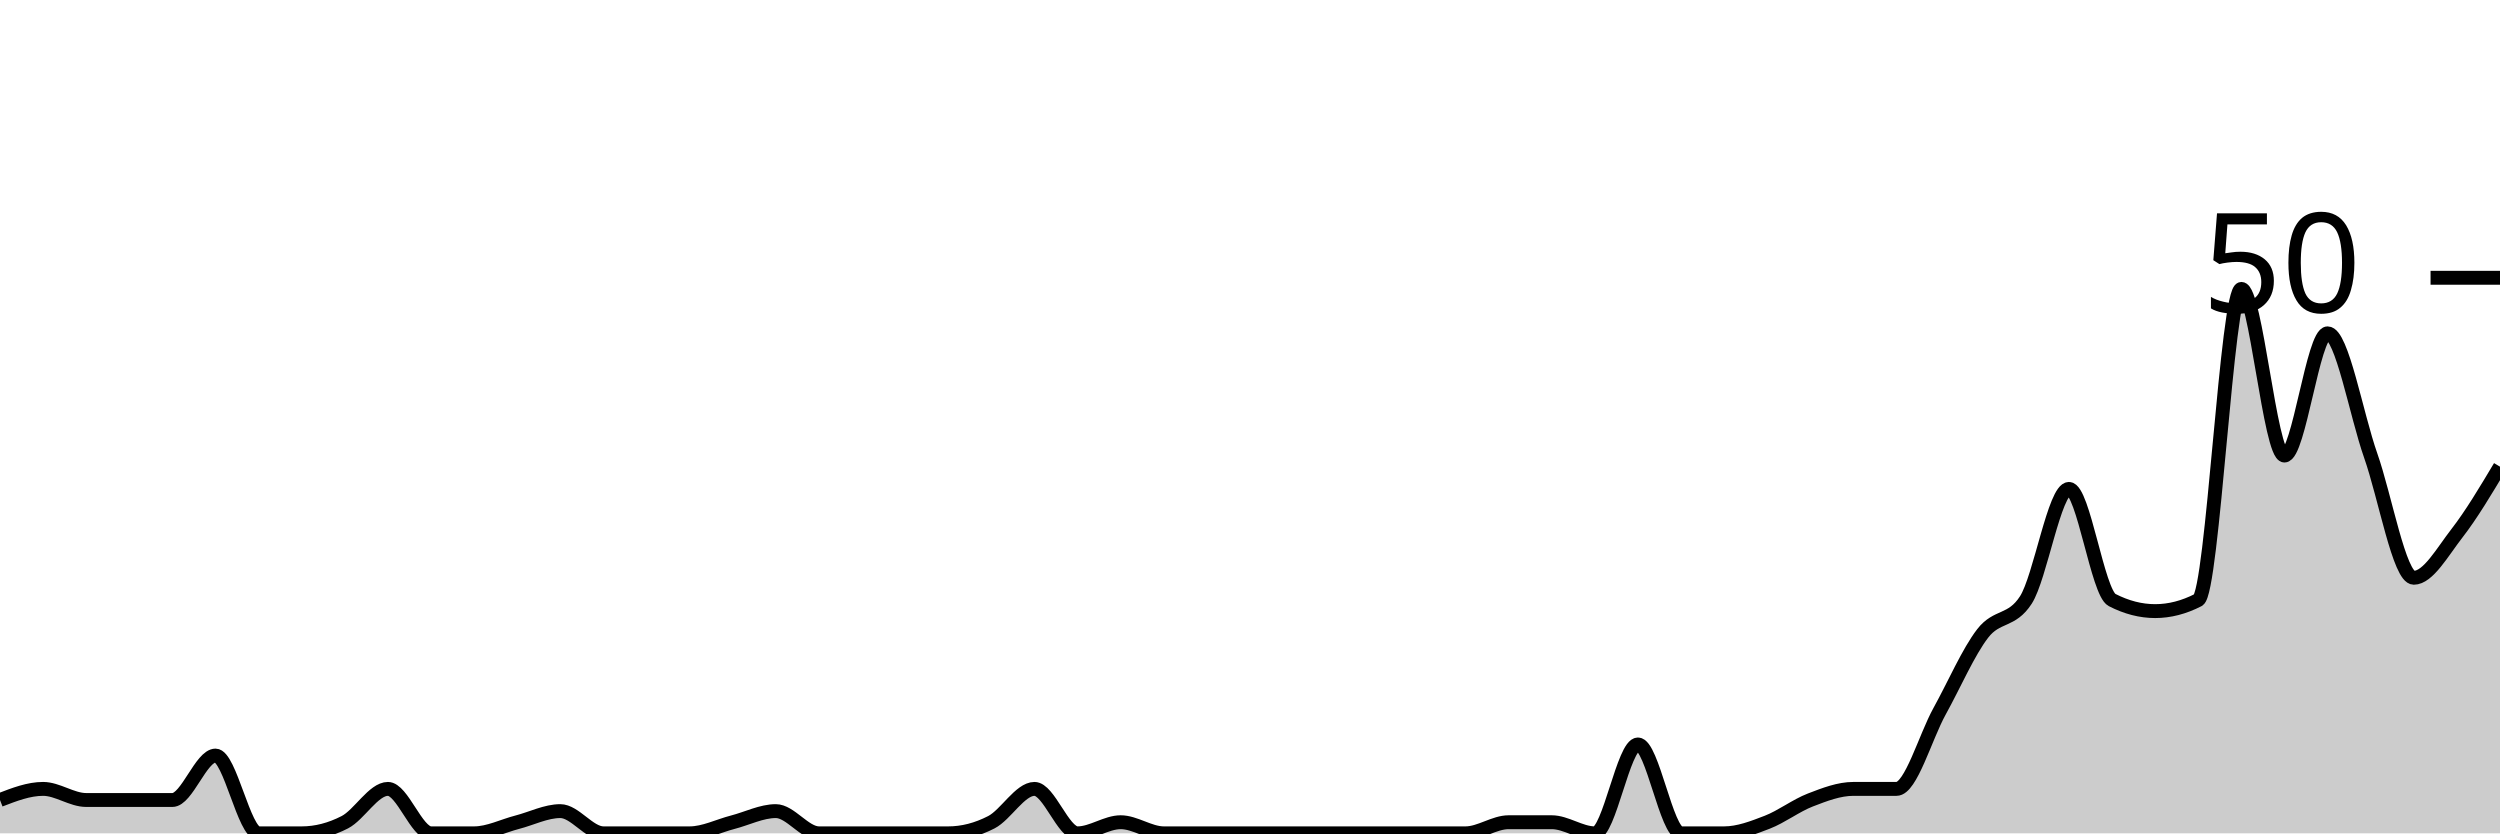
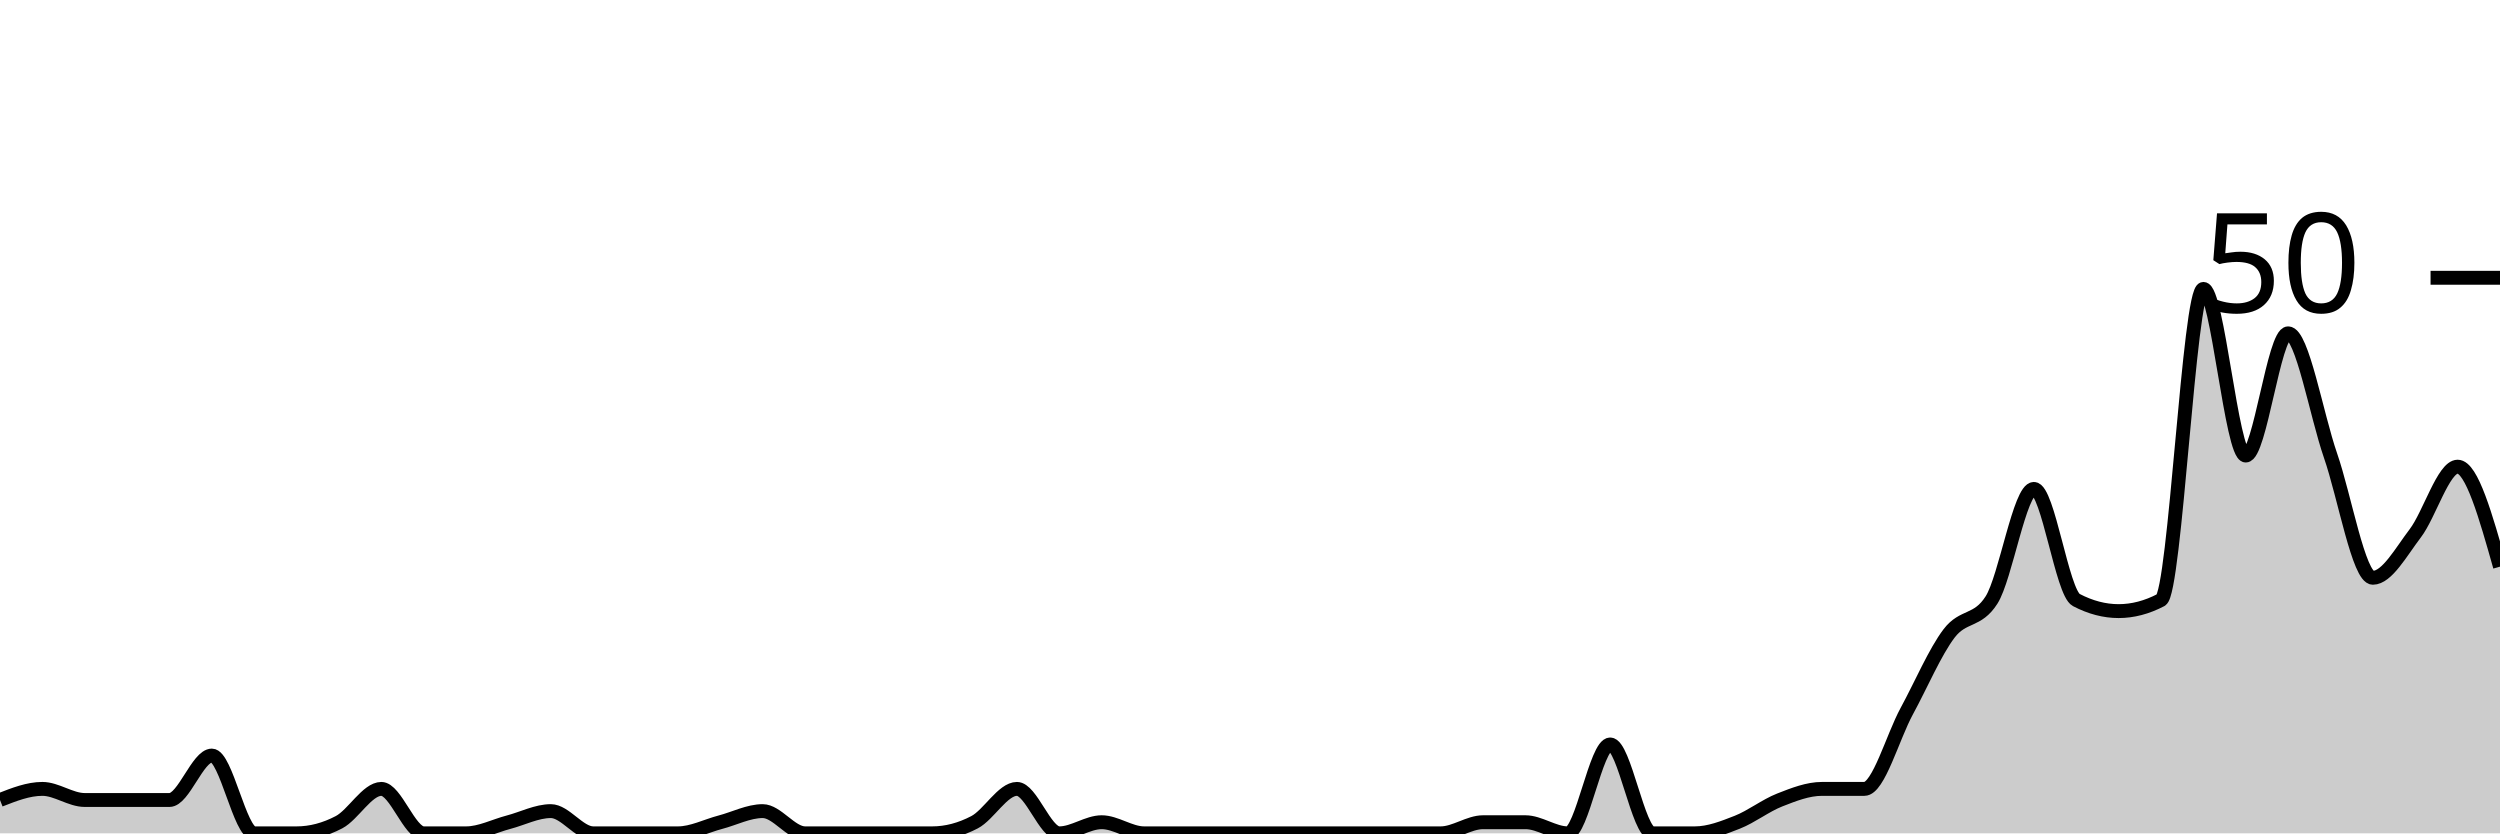
<svg xmlns="http://www.w3.org/2000/svg" viewBox="0 0 180 60">
  <g transform="translate(0,20)">
-     <path class="area" fill="rgba(0, 0, 0, 0.2)" d="M0,37.6C1.034,37.2,2.069,36.8,3.103,36.8C4.138,36.8,5.172,37.6,6.207,37.6C7.241,37.6,8.276,37.6,9.31,37.6C10.345,37.6,11.379,37.6,12.414,37.6C13.448,37.6,14.483,34.4,15.517,34.4C16.552,34.4,17.586,40,18.621,40C19.655,40,20.69,40,21.724,40C22.759,40,23.793,39.733,24.828,39.2C25.862,38.667,26.897,36.8,27.931,36.8C28.966,36.8,30,40,31.034,40C32.069,40,33.103,40,34.138,40C35.172,40,36.207,39.467,37.241,39.2C38.276,38.933,39.31,38.4,40.345,38.4C41.379,38.4,42.414,40,43.448,40C44.483,40,45.517,40,46.552,40C47.586,40,48.621,40,49.655,40C50.69,40,51.724,39.467,52.759,39.2C53.793,38.933,54.828,38.4,55.862,38.4C56.897,38.4,57.931,40,58.966,40C60,40,61.034,40,62.069,40C63.103,40,64.138,40,65.172,40C66.207,40,67.241,40,68.276,40C69.31,40,70.345,39.733,71.379,39.2C72.414,38.667,73.448,36.8,74.483,36.8C75.517,36.8,76.552,40,77.586,40C78.621,40,79.655,39.2,80.69,39.2C81.724,39.2,82.759,40,83.793,40C84.828,40,85.862,40,86.897,40C87.931,40,88.966,40,90,40C91.034,40,92.069,40,93.103,40C94.138,40,95.172,40,96.207,40C97.241,40,98.276,40,99.31,40C100.345,40,101.379,40,102.414,40C103.448,40,104.483,40,105.517,40C106.552,40,107.586,39.2,108.621,39.2C109.655,39.2,110.69,39.2,111.724,39.2C112.759,39.2,113.793,40,114.828,40C115.862,40,116.897,33.6,117.931,33.6C118.966,33.6,120,40,121.034,40C122.069,40,123.103,40,124.138,40C125.172,40,126.207,39.6,127.241,39.2C128.276,38.8,129.31,38,130.345,37.6C131.379,37.2,132.414,36.8,133.448,36.8C134.483,36.8,135.517,36.8,136.552,36.8C137.586,36.8,138.621,33.067,139.655,31.2C140.69,29.333,141.724,26.933,142.759,25.6C143.793,24.267,144.828,24.8,145.862,23.2C146.897,21.6,147.931,15.2,148.966,15.2C150,15.2,151.034,22.667,152.069,23.2C153.103,23.733,154.138,24,155.172,24C156.207,24,157.241,23.733,158.276,23.2C159.31,22.667,160.345,0.8,161.379,0.8C162.414,0.8,163.448,12.8,164.483,12.8C165.517,12.8,166.552,4,167.586,4C168.621,4,169.655,9.867,170.69,12.8C171.724,15.733,172.759,21.6,173.793,21.6C174.828,21.6,175.862,19.733,176.897,18.4C177.931,17.067,178.966,15.333,180,13.6L180,40C178.966,40,177.931,40,176.897,40C175.862,40,174.828,40,173.793,40C172.759,40,171.724,40,170.69,40C169.655,40,168.621,40,167.586,40C166.552,40,165.517,40,164.483,40C163.448,40,162.414,40,161.379,40C160.345,40,159.31,40,158.276,40C157.241,40,156.207,40,155.172,40C154.138,40,153.103,40,152.069,40C151.034,40,150,40,148.966,40C147.931,40,146.897,40,145.862,40C144.828,40,143.793,40,142.759,40C141.724,40,140.69,40,139.655,40C138.621,40,137.586,40,136.552,40C135.517,40,134.483,40,133.448,40C132.414,40,131.379,40,130.345,40C129.31,40,128.276,40,127.241,40C126.207,40,125.172,40,124.138,40C123.103,40,122.069,40,121.034,40C120,40,118.966,40,117.931,40C116.897,40,115.862,40,114.828,40C113.793,40,112.759,40,111.724,40C110.69,40,109.655,40,108.621,40C107.586,40,106.552,40,105.517,40C104.483,40,103.448,40,102.414,40C101.379,40,100.345,40,99.31,40C98.276,40,97.241,40,96.207,40C95.172,40,94.138,40,93.103,40C92.069,40,91.034,40,90,40C88.966,40,87.931,40,86.897,40C85.862,40,84.828,40,83.793,40C82.759,40,81.724,40,80.69,40C79.655,40,78.621,40,77.586,40C76.552,40,75.517,40,74.483,40C73.448,40,72.414,40,71.379,40C70.345,40,69.31,40,68.276,40C67.241,40,66.207,40,65.172,40C64.138,40,63.103,40,62.069,40C61.034,40,60,40,58.966,40C57.931,40,56.897,40,55.862,40C54.828,40,53.793,40,52.759,40C51.724,40,50.69,40,49.655,40C48.621,40,47.586,40,46.552,40C45.517,40,44.483,40,43.448,40C42.414,40,41.379,40,40.345,40C39.31,40,38.276,40,37.241,40C36.207,40,35.172,40,34.138,40C33.103,40,32.069,40,31.034,40C30,40,28.966,40,27.931,40C26.897,40,25.862,40,24.828,40C23.793,40,22.759,40,21.724,40C20.69,40,19.655,40,18.621,40C17.586,40,16.552,40,15.517,40C14.483,40,13.448,40,12.414,40C11.379,40,10.345,40,9.31,40C8.276,40,7.241,40,6.207,40C5.172,40,4.138,40,3.103,40C2.069,40,1.034,40,0,40Z" />
-     <path class="line" stroke="black" fill="none" d="M0,37.6C1.034,37.2,2.069,36.8,3.103,36.8C4.138,36.8,5.172,37.6,6.207,37.6C7.241,37.6,8.276,37.6,9.31,37.6C10.345,37.6,11.379,37.6,12.414,37.6C13.448,37.6,14.483,34.4,15.517,34.4C16.552,34.4,17.586,40,18.621,40C19.655,40,20.69,40,21.724,40C22.759,40,23.793,39.733,24.828,39.2C25.862,38.667,26.897,36.8,27.931,36.8C28.966,36.8,30,40,31.034,40C32.069,40,33.103,40,34.138,40C35.172,40,36.207,39.467,37.241,39.2C38.276,38.933,39.31,38.4,40.345,38.4C41.379,38.4,42.414,40,43.448,40C44.483,40,45.517,40,46.552,40C47.586,40,48.621,40,49.655,40C50.69,40,51.724,39.467,52.759,39.2C53.793,38.933,54.828,38.4,55.862,38.4C56.897,38.4,57.931,40,58.966,40C60,40,61.034,40,62.069,40C63.103,40,64.138,40,65.172,40C66.207,40,67.241,40,68.276,40C69.31,40,70.345,39.733,71.379,39.2C72.414,38.667,73.448,36.8,74.483,36.8C75.517,36.8,76.552,40,77.586,40C78.621,40,79.655,39.2,80.69,39.2C81.724,39.2,82.759,40,83.793,40C84.828,40,85.862,40,86.897,40C87.931,40,88.966,40,90,40C91.034,40,92.069,40,93.103,40C94.138,40,95.172,40,96.207,40C97.241,40,98.276,40,99.31,40C100.345,40,101.379,40,102.414,40C103.448,40,104.483,40,105.517,40C106.552,40,107.586,39.2,108.621,39.2C109.655,39.2,110.69,39.2,111.724,39.2C112.759,39.2,113.793,40,114.828,40C115.862,40,116.897,33.6,117.931,33.6C118.966,33.6,120,40,121.034,40C122.069,40,123.103,40,124.138,40C125.172,40,126.207,39.6,127.241,39.2C128.276,38.8,129.31,38,130.345,37.6C131.379,37.2,132.414,36.8,133.448,36.8C134.483,36.8,135.517,36.8,136.552,36.8C137.586,36.8,138.621,33.067,139.655,31.2C140.69,29.333,141.724,26.933,142.759,25.6C143.793,24.267,144.828,24.8,145.862,23.2C146.897,21.6,147.931,15.2,148.966,15.2C150,15.2,151.034,22.667,152.069,23.2C153.103,23.733,154.138,24,155.172,24C156.207,24,157.241,23.733,158.276,23.2C159.31,22.667,160.345,0.8,161.379,0.8C162.414,0.8,163.448,12.8,164.483,12.8C165.517,12.8,166.552,4,167.586,4C168.621,4,169.655,9.867,170.69,12.8C171.724,15.733,172.759,21.6,173.793,21.6C174.828,21.6,175.862,19.733,176.897,18.4C177.931,17.067,178.966,15.333,180,13.6" />
+     <path class="area" fill="rgba(0, 0, 0, 0.2)" d="M0,37.6C1.017,37.2,2.034,36.8,3.051,36.8C4.068,36.8,5.085,37.6,6.102,37.6C7.119,37.6,8.136,37.6,9.153,37.6C10.169,37.6,11.186,37.6,12.203,37.6C13.22,37.6,14.237,34.4,15.254,34.4C16.271,34.4,17.288,40,18.305,40C19.322,40,20.339,40,21.356,40C22.373,40,23.39,39.733,24.407,39.2C25.424,38.667,26.441,36.8,27.458,36.8C28.475,36.8,29.492,40,30.508,40C31.525,40,32.542,40,33.559,40C34.576,40,35.593,39.467,36.61,39.2C37.627,38.933,38.644,38.4,39.661,38.4C40.678,38.4,41.695,40,42.712,40C43.729,40,44.746,40,45.763,40C46.78,40,47.797,40,48.814,40C49.831,40,50.847,39.467,51.864,39.2C52.881,38.933,53.898,38.4,54.915,38.4C55.932,38.4,56.949,40,57.966,40C58.983,40,60,40,61.017,40C62.034,40,63.051,40,64.068,40C65.085,40,66.102,40,67.119,40C68.136,40,69.153,39.733,70.169,39.2C71.186,38.667,72.203,36.8,73.22,36.8C74.237,36.8,75.254,40,76.271,40C77.288,40,78.305,39.2,79.322,39.2C80.339,39.2,81.356,40,82.373,40C83.39,40,84.407,40,85.424,40C86.441,40,87.458,40,88.475,40C89.492,40,90.508,40,91.525,40C92.542,40,93.559,40,94.576,40C95.593,40,96.61,40,97.627,40C98.644,40,99.661,40,100.678,40C101.695,40,102.712,40,103.729,40C104.746,40,105.763,39.2,106.78,39.2C107.797,39.2,108.814,39.2,109.831,39.2C110.847,39.2,111.864,40,112.881,40C113.898,40,114.915,33.6,115.932,33.6C116.949,33.6,117.966,40,118.983,40C120,40,121.017,40,122.034,40C123.051,40,124.068,39.6,125.085,39.2C126.102,38.8,127.119,38,128.136,37.6C129.153,37.2,130.169,36.8,131.186,36.8C132.203,36.8,133.22,36.8,134.237,36.8C135.254,36.8,136.271,33.067,137.288,31.2C138.305,29.333,139.322,26.933,140.339,25.6C141.356,24.267,142.373,24.8,143.39,23.2C144.407,21.6,145.424,15.2,146.441,15.2C147.458,15.2,148.475,22.667,149.492,23.2C150.508,23.733,151.525,24,152.542,24C153.559,24,154.576,23.733,155.593,23.2C156.61,22.667,157.627,0.8,158.644,0.8C159.661,0.8,160.678,12.8,161.695,12.8C162.712,12.8,163.729,4,164.746,4C165.763,4,166.78,9.867,167.797,12.8C168.814,15.733,169.831,21.6,170.847,21.6C171.864,21.6,172.881,19.733,173.898,18.4C174.915,17.067,175.932,13.6,176.949,13.6C177.966,13.6,178.983,17.2,180,20.8L180,40C178.983,40,177.966,40,176.949,40C175.932,40,174.915,40,173.898,40C172.881,40,171.864,40,170.847,40C169.831,40,168.814,40,167.797,40C166.78,40,165.763,40,164.746,40C163.729,40,162.712,40,161.695,40C160.678,40,159.661,40,158.644,40C157.627,40,156.61,40,155.593,40C154.576,40,153.559,40,152.542,40C151.525,40,150.508,40,149.492,40C148.475,40,147.458,40,146.441,40C145.424,40,144.407,40,143.39,40C142.373,40,141.356,40,140.339,40C139.322,40,138.305,40,137.288,40C136.271,40,135.254,40,134.237,40C133.22,40,132.203,40,131.186,40C130.169,40,129.153,40,128.136,40C127.119,40,126.102,40,125.085,40C124.068,40,123.051,40,122.034,40C121.017,40,120,40,118.983,40C117.966,40,116.949,40,115.932,40C114.915,40,113.898,40,112.881,40C111.864,40,110.847,40,109.831,40C108.814,40,107.797,40,106.78,40C105.763,40,104.746,40,103.729,40C102.712,40,101.695,40,100.678,40C99.661,40,98.644,40,97.627,40C96.61,40,95.593,40,94.576,40C93.559,40,92.542,40,91.525,40C90.508,40,89.492,40,88.475,40C87.458,40,86.441,40,85.424,40C84.407,40,83.39,40,82.373,40C81.356,40,80.339,40,79.322,40C78.305,40,77.288,40,76.271,40C75.254,40,74.237,40,73.22,40C72.203,40,71.186,40,70.169,40C69.153,40,68.136,40,67.119,40C66.102,40,65.085,40,64.068,40C63.051,40,62.034,40,61.017,40C60,40,58.983,40,57.966,40C56.949,40,55.932,40,54.915,40C53.898,40,52.881,40,51.864,40C50.847,40,49.831,40,48.814,40C47.797,40,46.78,40,45.763,40C44.746,40,43.729,40,42.712,40C41.695,40,40.678,40,39.661,40C38.644,40,37.627,40,36.61,40C35.593,40,34.576,40,33.559,40C32.542,40,31.525,40,30.508,40C29.492,40,28.475,40,27.458,40C26.441,40,25.424,40,24.407,40C23.39,40,22.373,40,21.356,40C20.339,40,19.322,40,18.305,40C17.288,40,16.271,40,15.254,40C14.237,40,13.22,40,12.203,40C11.186,40,10.169,40,9.153,40C8.136,40,7.119,40,6.102,40C5.085,40,4.068,40,3.051,40C2.034,40,1.017,40,0,40Z" />
+     <path class="line" stroke="black" fill="none" d="M0,37.6C1.017,37.2,2.034,36.8,3.051,36.8C4.068,36.8,5.085,37.6,6.102,37.6C7.119,37.6,8.136,37.6,9.153,37.6C10.169,37.6,11.186,37.6,12.203,37.6C13.22,37.6,14.237,34.4,15.254,34.4C16.271,34.4,17.288,40,18.305,40C19.322,40,20.339,40,21.356,40C22.373,40,23.39,39.733,24.407,39.2C25.424,38.667,26.441,36.8,27.458,36.8C28.475,36.8,29.492,40,30.508,40C31.525,40,32.542,40,33.559,40C34.576,40,35.593,39.467,36.61,39.2C37.627,38.933,38.644,38.4,39.661,38.4C40.678,38.4,41.695,40,42.712,40C43.729,40,44.746,40,45.763,40C46.78,40,47.797,40,48.814,40C49.831,40,50.847,39.467,51.864,39.2C52.881,38.933,53.898,38.4,54.915,38.4C55.932,38.4,56.949,40,57.966,40C58.983,40,60,40,61.017,40C62.034,40,63.051,40,64.068,40C65.085,40,66.102,40,67.119,40C68.136,40,69.153,39.733,70.169,39.2C71.186,38.667,72.203,36.8,73.22,36.8C74.237,36.8,75.254,40,76.271,40C77.288,40,78.305,39.2,79.322,39.2C80.339,39.2,81.356,40,82.373,40C83.39,40,84.407,40,85.424,40C86.441,40,87.458,40,88.475,40C89.492,40,90.508,40,91.525,40C92.542,40,93.559,40,94.576,40C95.593,40,96.61,40,97.627,40C98.644,40,99.661,40,100.678,40C101.695,40,102.712,40,103.729,40C104.746,40,105.763,39.2,106.78,39.2C107.797,39.2,108.814,39.2,109.831,39.2C110.847,39.2,111.864,40,112.881,40C113.898,40,114.915,33.6,115.932,33.6C116.949,33.6,117.966,40,118.983,40C120,40,121.017,40,122.034,40C123.051,40,124.068,39.6,125.085,39.2C126.102,38.8,127.119,38,128.136,37.6C129.153,37.2,130.169,36.8,131.186,36.8C132.203,36.8,133.22,36.8,134.237,36.8C135.254,36.8,136.271,33.067,137.288,31.2C138.305,29.333,139.322,26.933,140.339,25.6C141.356,24.267,142.373,24.8,143.39,23.2C144.407,21.6,145.424,15.2,146.441,15.2C147.458,15.2,148.475,22.667,149.492,23.2C150.508,23.733,151.525,24,152.542,24C153.559,24,154.576,23.733,155.593,23.2C156.61,22.667,157.627,0.8,158.644,0.8C159.661,0.8,160.678,12.8,161.695,12.8C162.712,12.8,163.729,4,164.746,4C165.763,4,166.78,9.867,167.797,12.8C168.814,15.733,169.831,21.6,170.847,21.6C171.864,21.6,172.881,19.733,173.898,18.4C174.915,17.067,175.932,13.6,176.949,13.6C177.966,13.6,178.983,17.2,180,20.8" />
    <path class="axis-ceiling" stroke-width="1" stroke="black" fill="none" d="M175,0L180,0" />
    <text class="axis-ceiling-label" font-family="sans-serif" text-anchor="end" font-size="10px" x="170" y="2.5">50</text>
  </g>
</svg>
